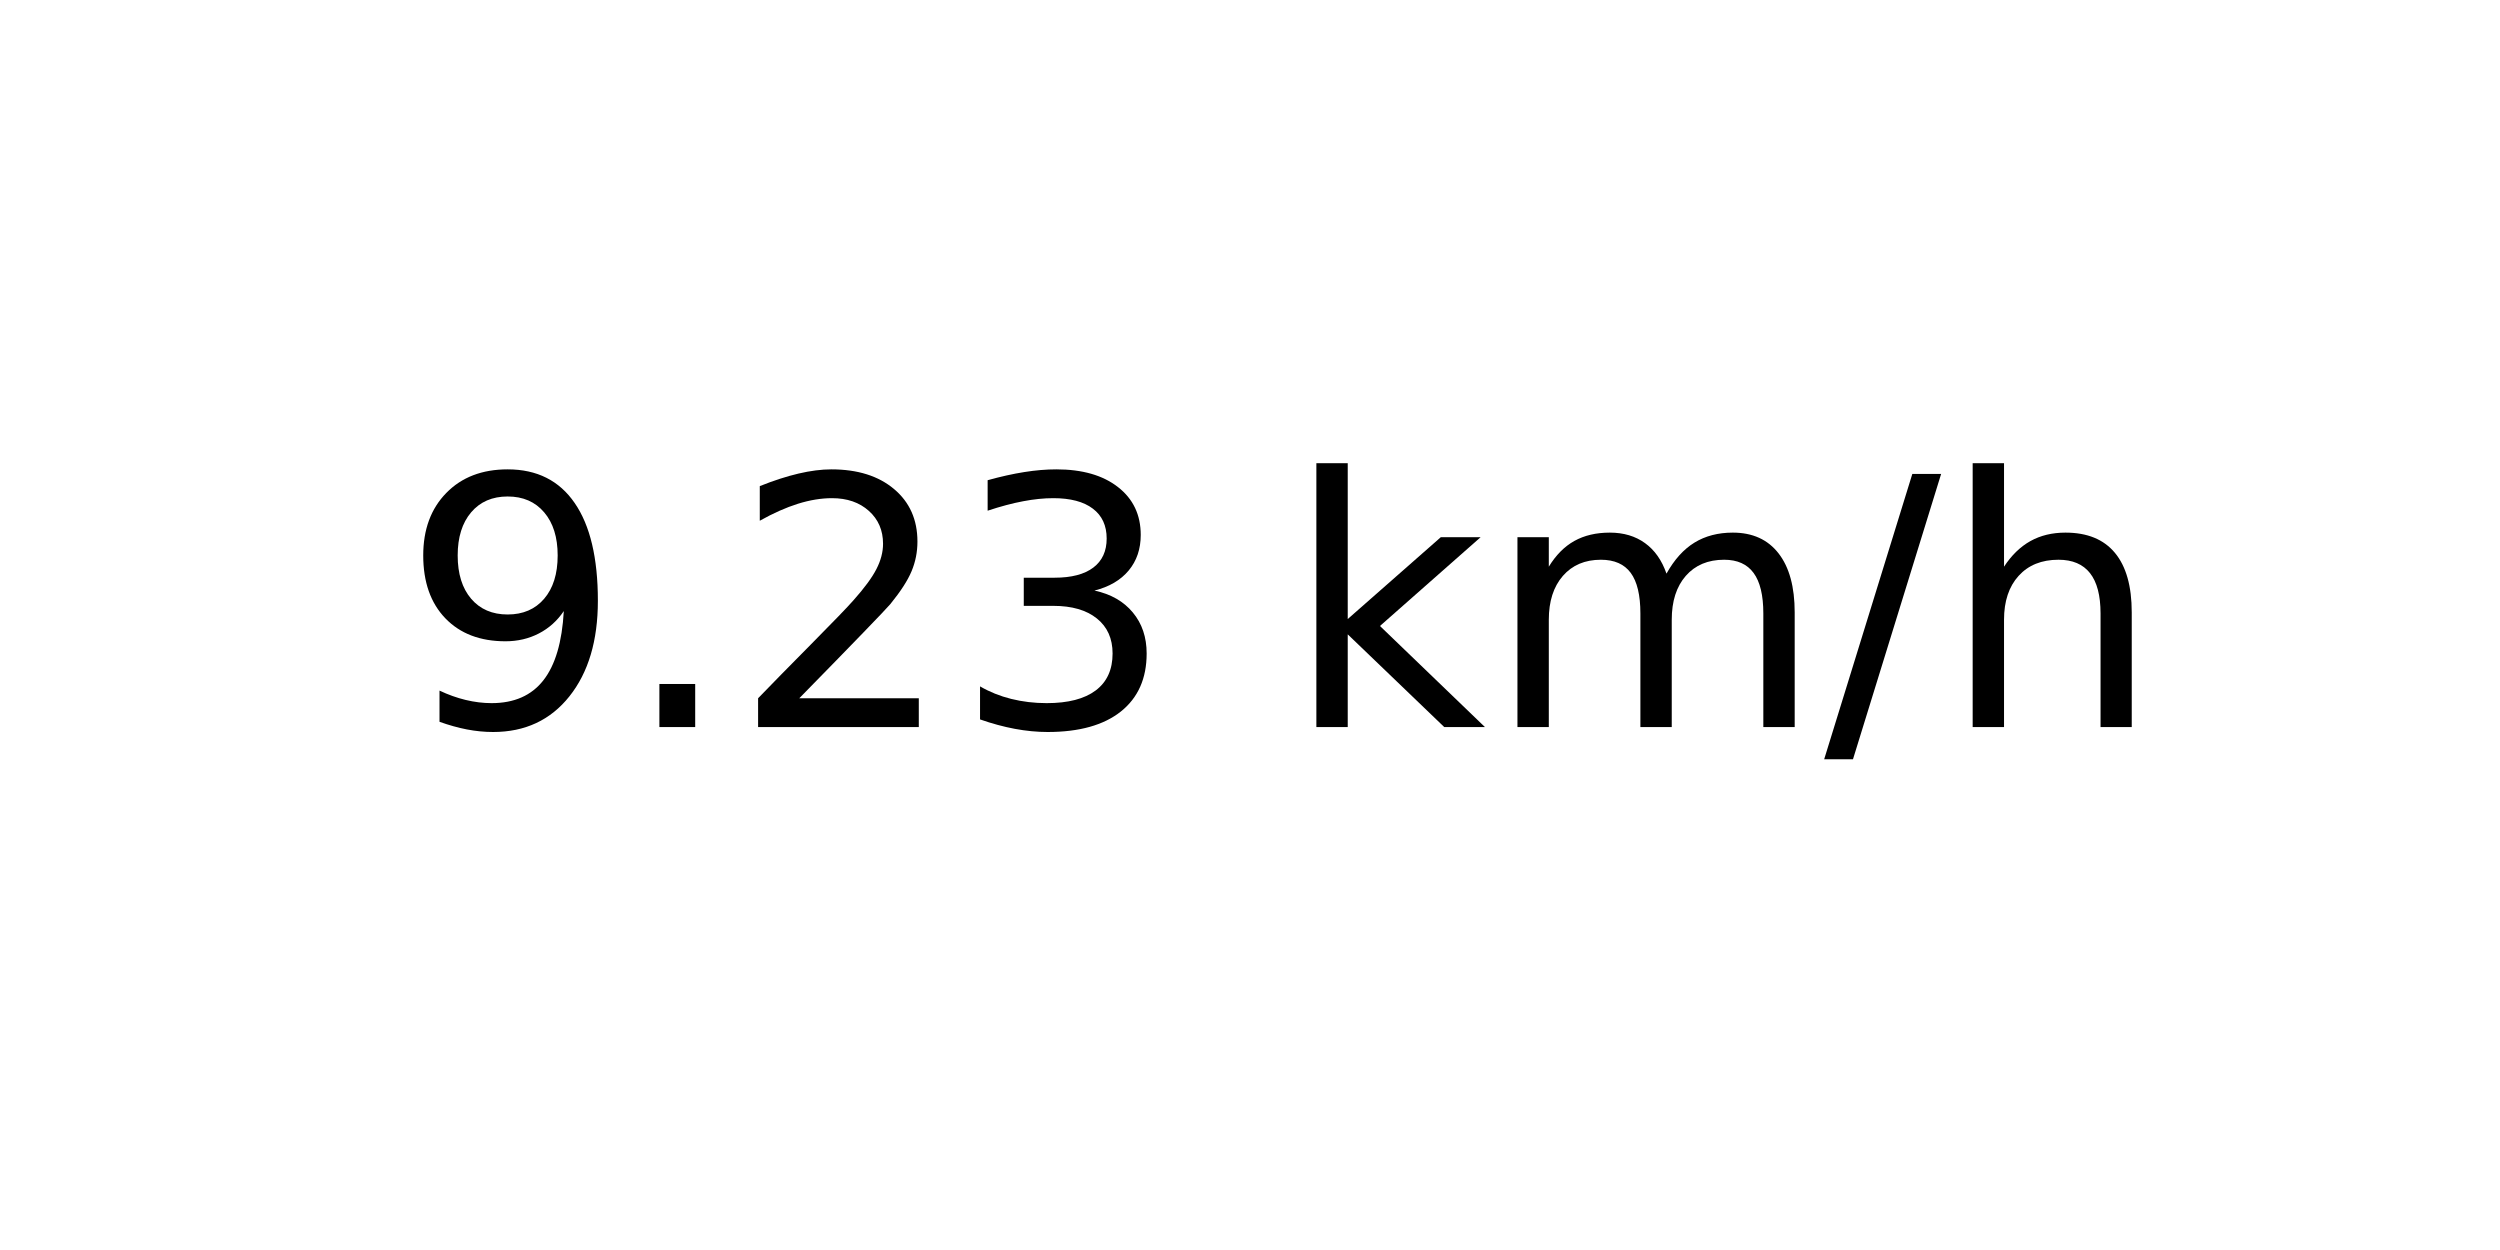
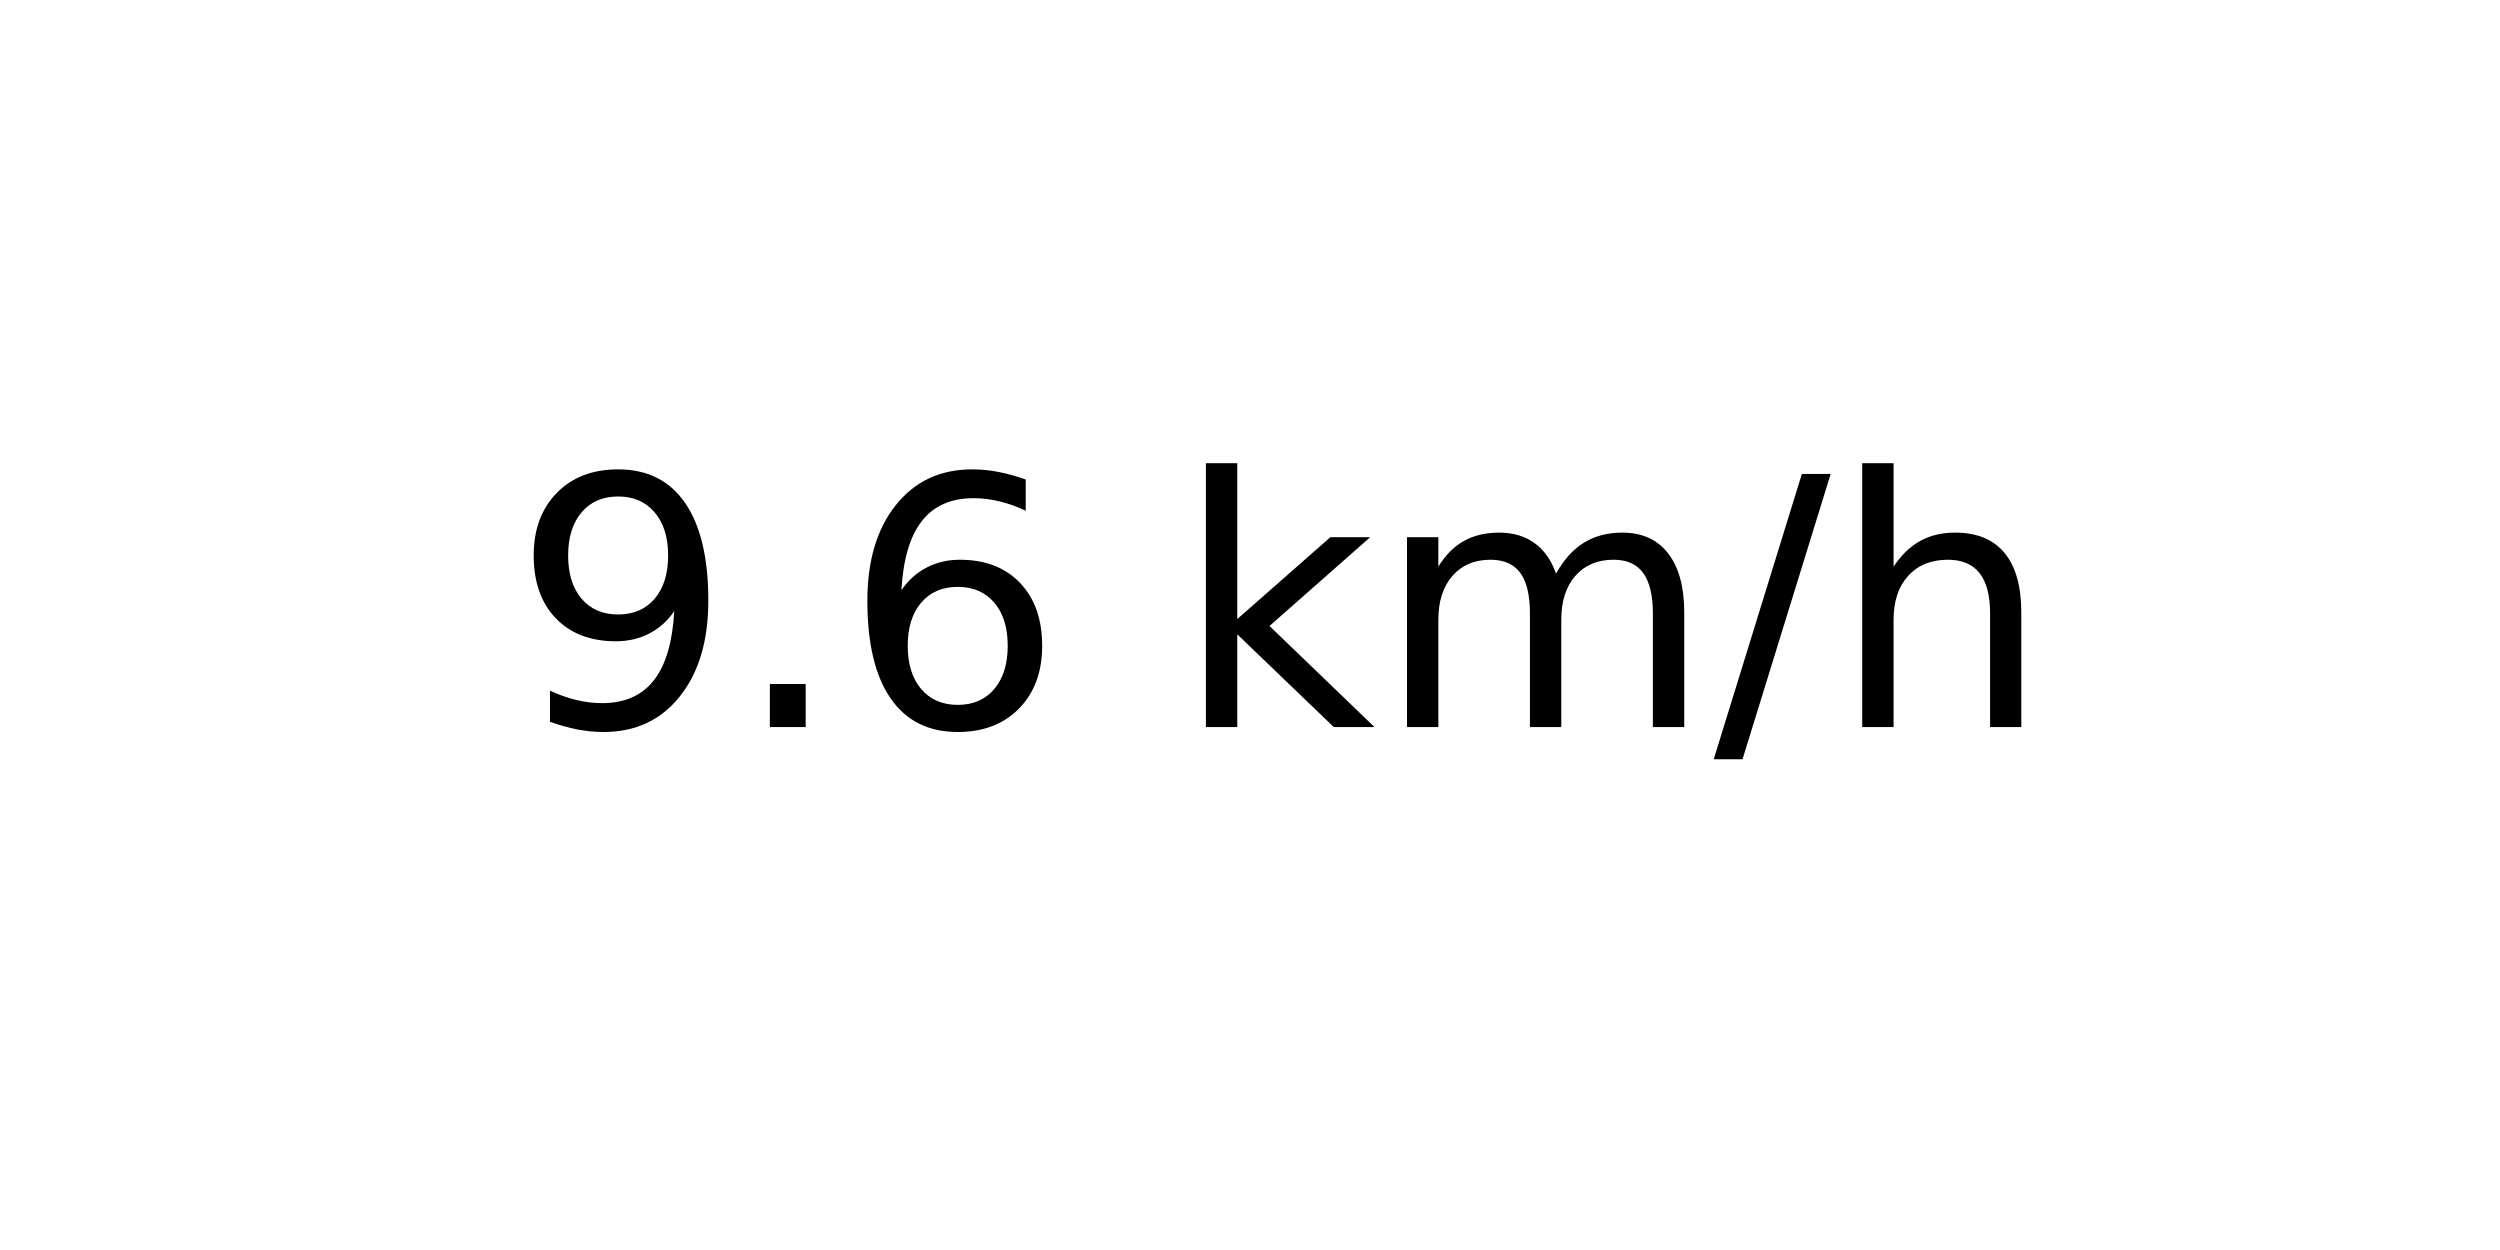
<svg xmlns="http://www.w3.org/2000/svg" xmlns:xlink="http://www.w3.org/1999/xlink" width="72pt" height="36pt" viewBox="0 0 72 36" version="1.1">
  <defs>
    <style type="text/css">*{stroke-linejoin: round; stroke-linecap: butt}</style>
  </defs>
  <g id="figure_1">
    <g id="axes_1">
      <g id="text_1">
-         <g transform="translate(11.55937 20.93937) scale(0.1 -0.1)">
+         <g transform="translate(14.74062 20.93937) scale(0.1 -0.1)">
          <defs>
            <path id="DejaVuSans-39" d="M 703 97  L 703 672  Q 941 559 1184 500  Q 1428 441 1663 441  Q 2288 441 2617 861  Q 2947 1281 2994 2138  Q 2813 1869 2534 1725  Q 2256 1581 1919 1581  Q 1219 1581 811 2004  Q 403 2428 403 3163  Q 403 3881 828 4315  Q 1253 4750 1959 4750  Q 2769 4750 3195 4129  Q 3622 3509 3622 2328  Q 3622 1225 3098 567  Q 2575 -91 1691 -91  Q 1453 -91 1209 -44  Q 966 3 703 97  z M 1959 2075  Q 2384 2075 2632 2365  Q 2881 2656 2881 3163  Q 2881 3666 2632 3958  Q 2384 4250 1959 4250  Q 1534 4250 1286 3958  Q 1038 3666 1038 3163  Q 1038 2656 1286 2365  Q 1534 2075 1959 2075  z " transform="scale(0.015625)" />
            <path id="DejaVuSans-2e" d="M 684 794  L 1344 794  L 1344 0  L 684 0  L 684 794  z " transform="scale(0.015625)" />
-             <path id="DejaVuSans-32" d="M 1228 531  L 3431 531  L 3431 0  L 469 0  L 469 531  Q 828 903 1448 1529  Q 2069 2156 2228 2338  Q 2531 2678 2651 2914  Q 2772 3150 2772 3378  Q 2772 3750 2511 3984  Q 2250 4219 1831 4219  Q 1534 4219 1204 4116  Q 875 4013 500 3803  L 500 4441  Q 881 4594 1212 4672  Q 1544 4750 1819 4750  Q 2544 4750 2975 4387  Q 3406 4025 3406 3419  Q 3406 3131 3298 2873  Q 3191 2616 2906 2266  Q 2828 2175 2409 1742  Q 1991 1309 1228 531  z " transform="scale(0.015625)" />
-             <path id="DejaVuSans-33" d="M 2597 2516  Q 3050 2419 3304 2112  Q 3559 1806 3559 1356  Q 3559 666 3084 287  Q 2609 -91 1734 -91  Q 1441 -91 1130 -33  Q 819 25 488 141  L 488 750  Q 750 597 1062 519  Q 1375 441 1716 441  Q 2309 441 2620 675  Q 2931 909 2931 1356  Q 2931 1769 2642 2001  Q 2353 2234 1838 2234  L 1294 2234  L 1294 2753  L 1863 2753  Q 2328 2753 2575 2939  Q 2822 3125 2822 3475  Q 2822 3834 2567 4026  Q 2313 4219 1838 4219  Q 1578 4219 1281 4162  Q 984 4106 628 3988  L 628 4550  Q 988 4650 1302 4700  Q 1616 4750 1894 4750  Q 2613 4750 3031 4423  Q 3450 4097 3450 3541  Q 3450 3153 3228 2886  Q 3006 2619 2597 2516  z " transform="scale(0.015625)" />
+             <path id="DejaVuSans-36" d="M 2113 2584  Q 1688 2584 1439 2293  Q 1191 2003 1191 1497  Q 1191 994 1439 701  Q 1688 409 2113 409  Q 2538 409 2786 701  Q 3034 994 3034 1497  Q 3034 2003 2786 2293  Q 2538 2584 2113 2584  z M 3366 4563  L 3366 3988  Q 3128 4100 2886 4159  Q 2644 4219 2406 4219  Q 1781 4219 1451 3797  Q 1122 3375 1075 2522  Q 1259 2794 1537 2939  Q 1816 3084 2150 3084  Q 2853 3084 3261 2657  Q 3669 2231 3669 1497  Q 3669 778 3244 343  Q 2819 -91 2113 -91  Q 1303 -91 875 529  Q 447 1150 447 2328  Q 447 3434 972 4092  Q 1497 4750 2381 4750  Q 2619 4750 2861 4703  Q 3103 4656 3366 4563  z " transform="scale(0.015625)" />
            <path id="DejaVuSans-20" transform="scale(0.015625)" />
            <path id="DejaVuSans-6b" d="M 581 4863  L 1159 4863  L 1159 1991  L 2875 3500  L 3609 3500  L 1753 1863  L 3688 0  L 2938 0  L 1159 1709  L 1159 0  L 581 0  L 581 4863  z " transform="scale(0.015625)" />
            <path id="DejaVuSans-6d" d="M 3328 2828  Q 3544 3216 3844 3400  Q 4144 3584 4550 3584  Q 5097 3584 5394 3201  Q 5691 2819 5691 2113  L 5691 0  L 5113 0  L 5113 2094  Q 5113 2597 4934 2840  Q 4756 3084 4391 3084  Q 3944 3084 3684 2787  Q 3425 2491 3425 1978  L 3425 0  L 2847 0  L 2847 2094  Q 2847 2600 2669 2842  Q 2491 3084 2119 3084  Q 1678 3084 1418 2786  Q 1159 2488 1159 1978  L 1159 0  L 581 0  L 581 3500  L 1159 3500  L 1159 2956  Q 1356 3278 1631 3431  Q 1906 3584 2284 3584  Q 2666 3584 2933 3390  Q 3200 3197 3328 2828  z " transform="scale(0.015625)" />
            <path id="DejaVuSans-2f" d="M 1625 4666  L 2156 4666  L 531 -594  L 0 -594  L 1625 4666  z " transform="scale(0.015625)" />
            <path id="DejaVuSans-68" d="M 3513 2113  L 3513 0  L 2938 0  L 2938 2094  Q 2938 2591 2744 2837  Q 2550 3084 2163 3084  Q 1697 3084 1428 2787  Q 1159 2491 1159 1978  L 1159 0  L 581 0  L 581 4863  L 1159 4863  L 1159 2956  Q 1366 3272 1645 3428  Q 1925 3584 2291 3584  Q 2894 3584 3203 3211  Q 3513 2838 3513 2113  z " transform="scale(0.015625)" />
          </defs>
          <use xlink:href="#DejaVuSans-39" />
          <use xlink:href="#DejaVuSans-2e" x="63.623" />
-           <use xlink:href="#DejaVuSans-32" x="95.41" />
-           <use xlink:href="#DejaVuSans-33" x="159.033" />
-           <use xlink:href="#DejaVuSans-20" x="222.656" />
-           <use xlink:href="#DejaVuSans-6b" x="254.443" />
-           <use xlink:href="#DejaVuSans-6d" x="312.354" />
-           <use xlink:href="#DejaVuSans-2f" x="409.766" />
-           <use xlink:href="#DejaVuSans-68" x="443.457" />
+           <use xlink:href="#DejaVuSans-36" x="95.41" />
+           <use xlink:href="#DejaVuSans-20" x="159.033" />
+           <use xlink:href="#DejaVuSans-6b" x="190.82" />
+           <use xlink:href="#DejaVuSans-6d" x="248.73" />
+           <use xlink:href="#DejaVuSans-2f" x="346.143" />
+           <use xlink:href="#DejaVuSans-68" x="379.834" />
        </g>
      </g>
    </g>
  </g>
</svg>
